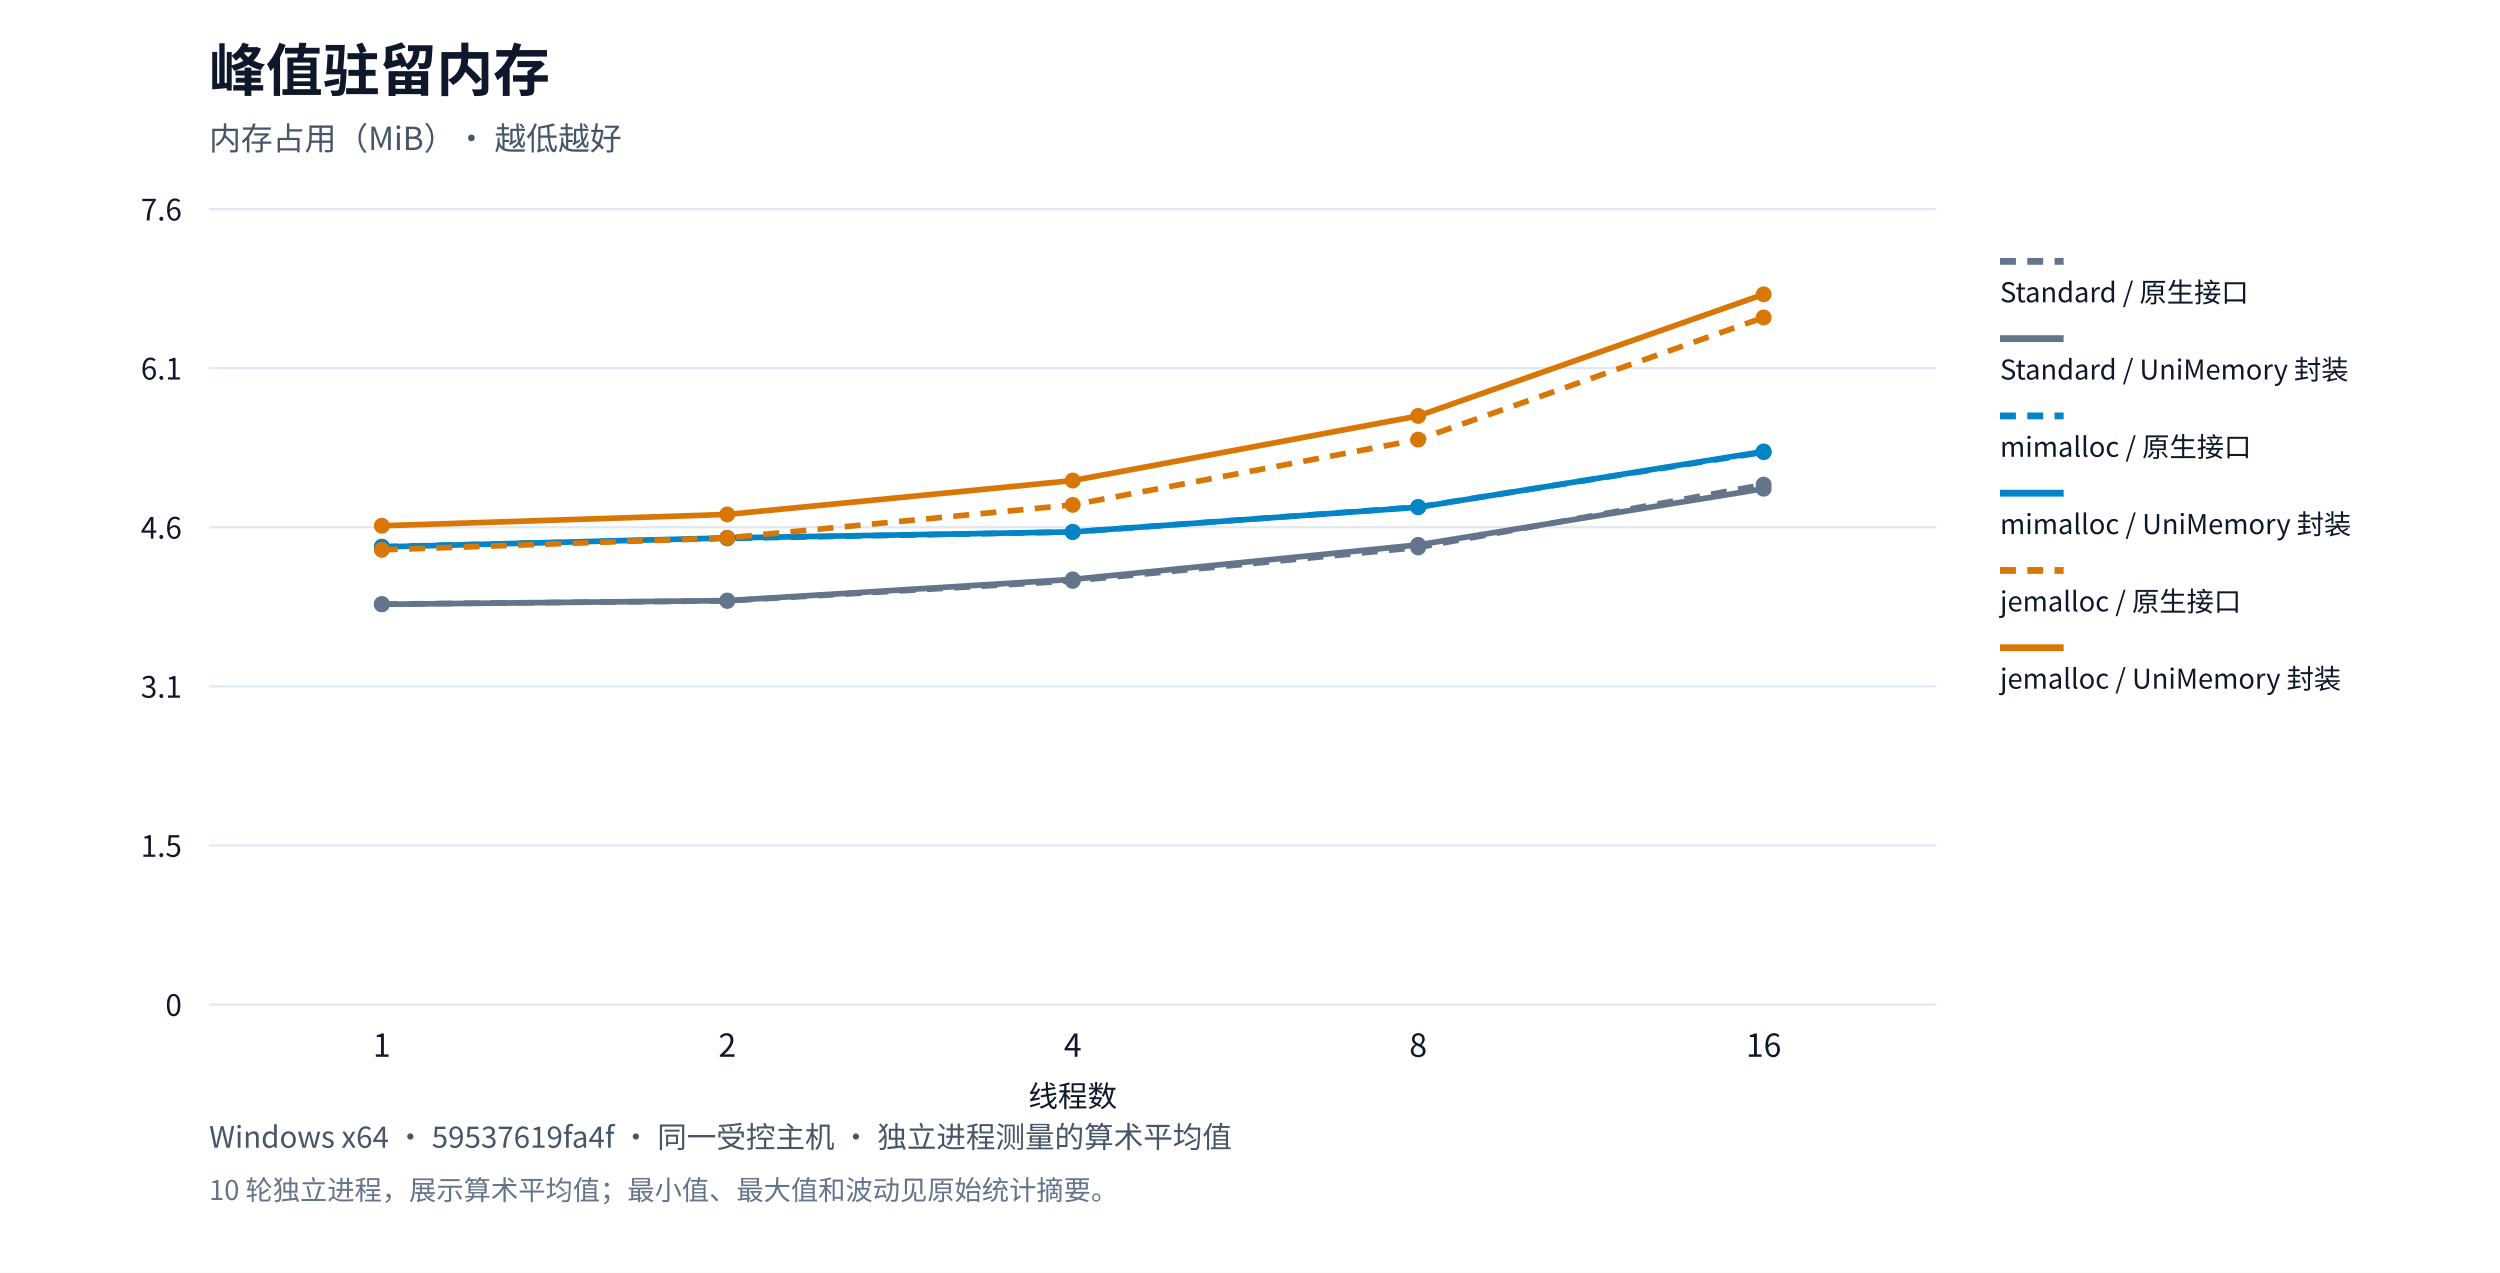
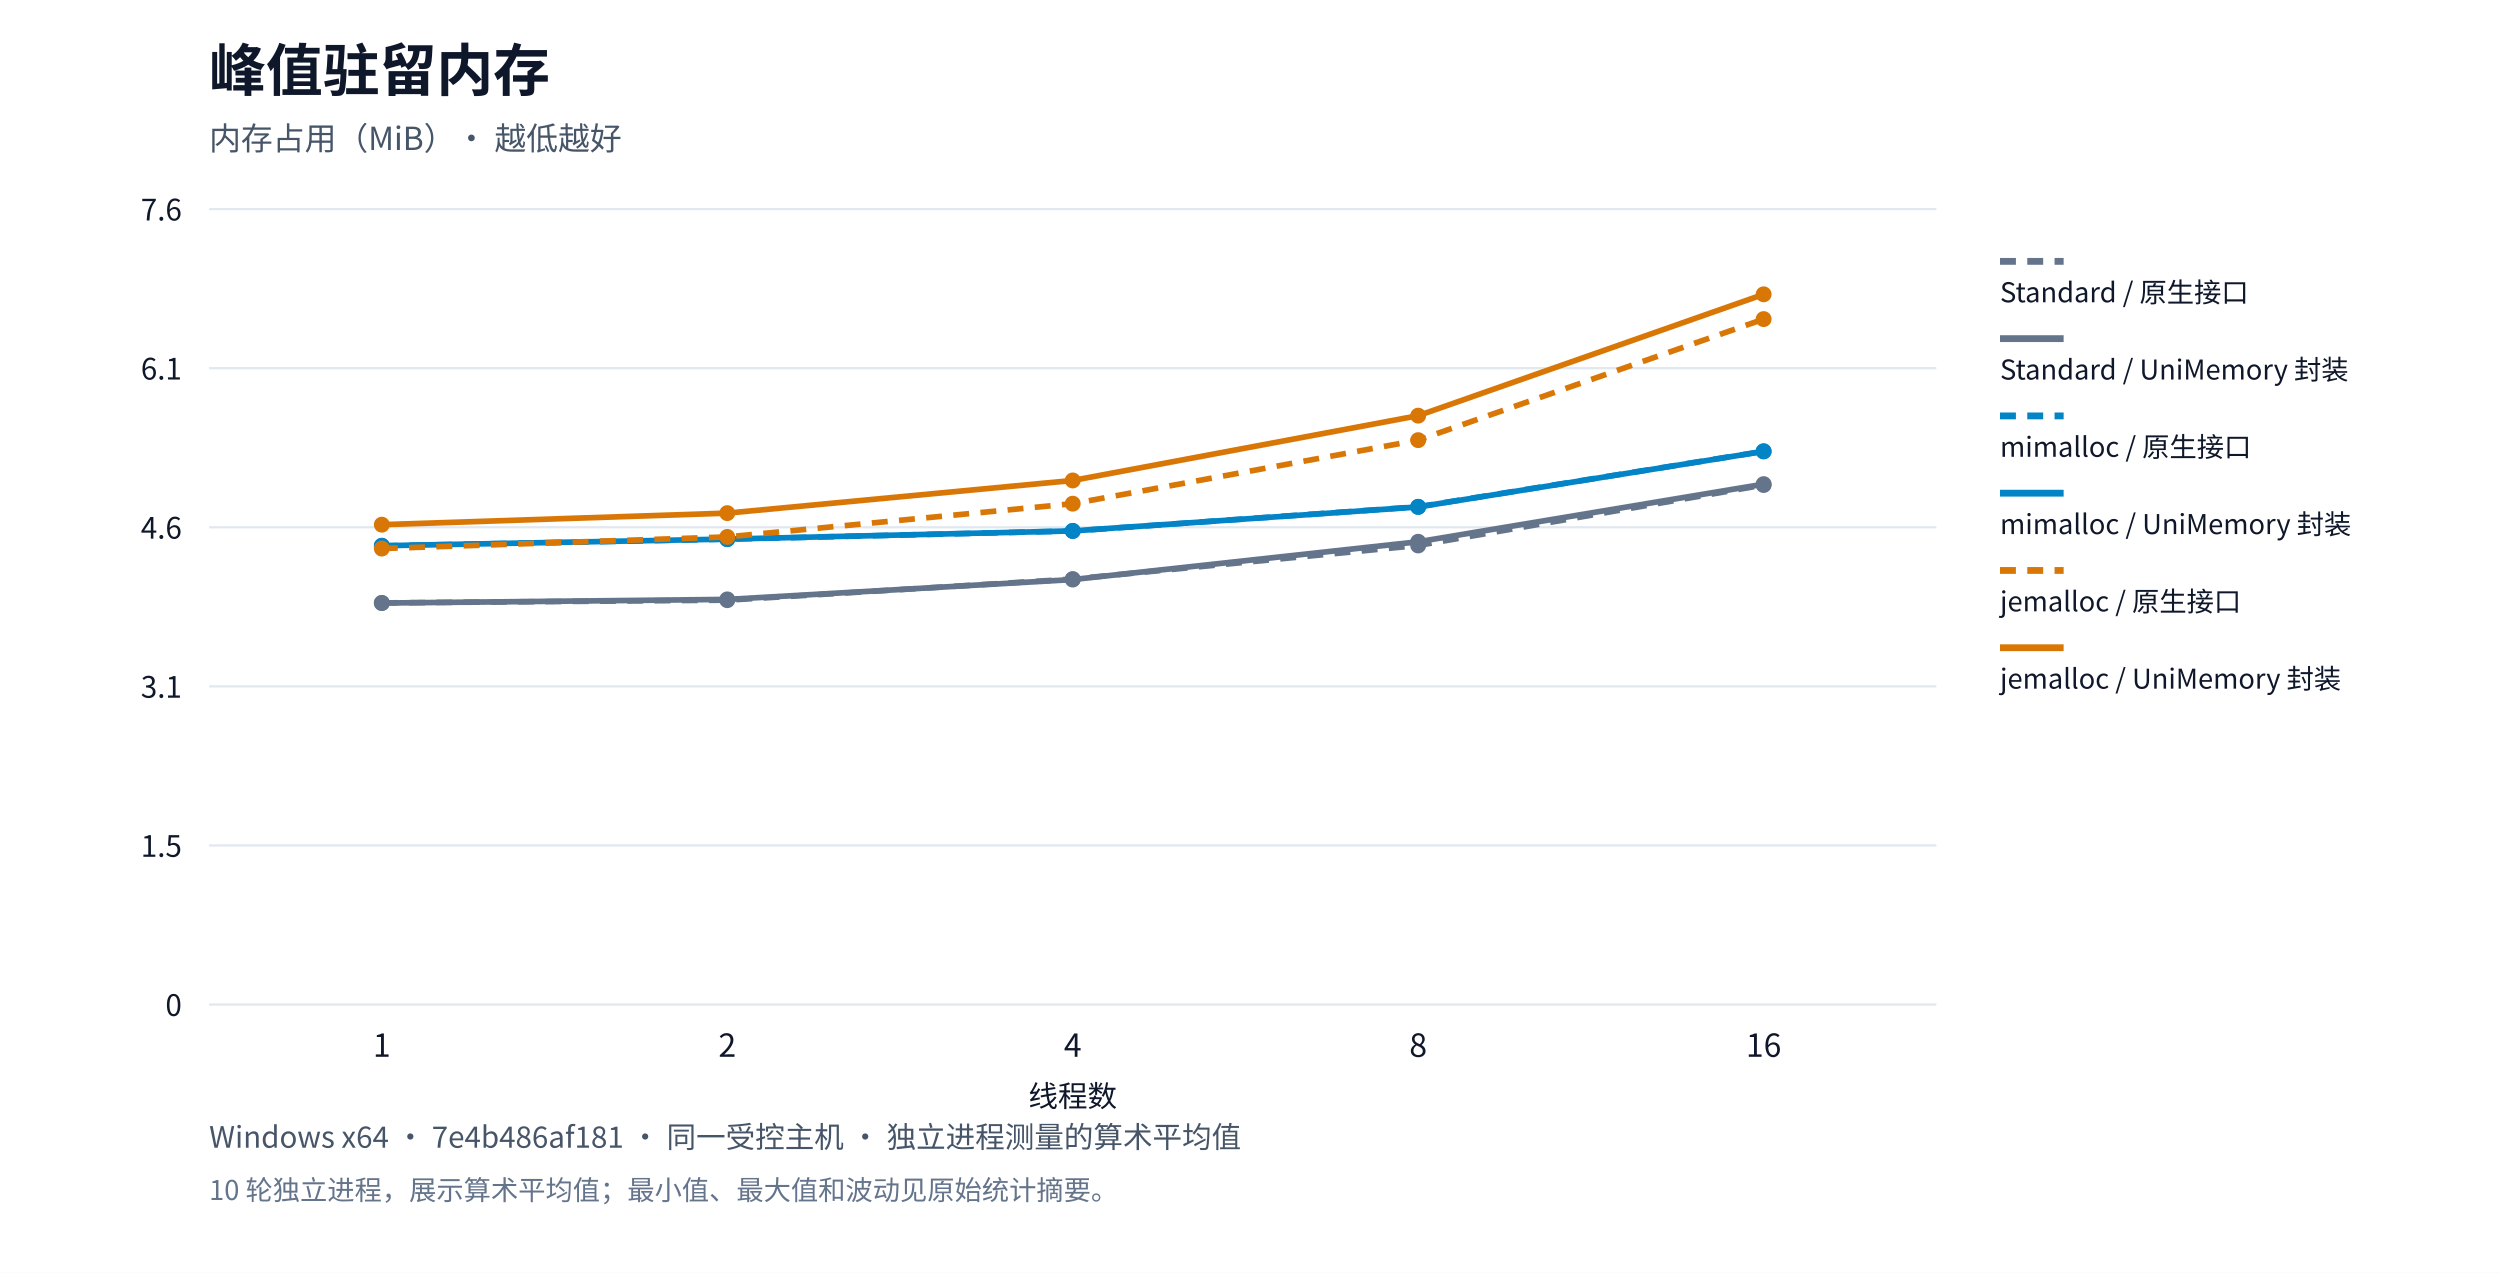
<svg xmlns="http://www.w3.org/2000/svg" xml:lang="zh-CN" viewBox="0 0 1100 560" role="img">
  <rect width="1100" height="560" fill="#ffffff" />
  <g font-family="system-ui,Segoe UI,Microsoft YaHei,PingFang SC,Noto Sans CJK SC,sans-serif" fill="#0f172a">
    <text x="92" y="40" font-size="25" font-weight="650">峰值驻留内存</text>
    <text x="92" y="66" font-size="14" fill="#475569">内存占用（MiB）· 越低越好</text>
    <path d="M92,442.0h760" stroke="#e2e8f0" />
    <text x="80" y="447.0" text-anchor="end" font-size="13">0</text>
    <path d="M92,372.0h760" stroke="#e2e8f0" />
    <text x="80" y="377.0" text-anchor="end" font-size="13">1.5</text>
    <path d="M92,302.0h760" stroke="#e2e8f0" />
    <text x="80" y="307.0" text-anchor="end" font-size="13">3.1</text>
    <path d="M92,232.0h760" stroke="#e2e8f0" />
    <text x="80" y="237.0" text-anchor="end" font-size="13">4.6</text>
    <path d="M92,162.0h760" stroke="#e2e8f0" />
    <text x="80" y="167.0" text-anchor="end" font-size="13">6.1</text>
    <path d="M92,92.0h760" stroke="#e2e8f0" />
    <text x="80" y="97.0" text-anchor="end" font-size="13">7.6</text>
    <text x="168.0" y="465" text-anchor="middle" font-size="14">1</text>
    <text x="320.0" y="465" text-anchor="middle" font-size="14">2</text>
    <text x="472.0" y="465" text-anchor="middle" font-size="14">4</text>
    <text x="624.0" y="465" text-anchor="middle" font-size="14">8</text>
    <text x="776.0" y="465" text-anchor="middle" font-size="14">16</text>
-     <circle cx="168.0" cy="265.797" r="3.5" fill="#64748b" />
-     <circle cx="320.0" cy="264.381" r="3.5" fill="#64748b" />
-     <circle cx="472.0" cy="255.6" r="3.5" fill="#64748b" />
-     <circle cx="624.0" cy="240.888" r="3.5" fill="#64748b" />
-     <circle cx="776.0" cy="213.238" r="3.5" fill="#64748b" />
-     <polyline points="168.0,265.797 320.0,264.381 472.0,255.6 624.0,240.888 776.0,213.238" fill="none" stroke="#64748b" stroke-width="2.5" stroke-dasharray="7 5" />
+     <circle cx="168.0" cy="265.275" r="3.5" fill="#64748b" />
+     <circle cx="320.0" cy="264.075" r="3.5" fill="#64748b" />
+     <circle cx="472.0" cy="254.786" r="3.5" fill="#64748b" />
+     <circle cx="624.0" cy="240.003" r="3.5" fill="#64748b" />
+     <circle cx="776.0" cy="213.406" r="3.5" fill="#64748b" />
+     <polyline points="168.0,265.275 320.0,264.075 472.0,254.786 624.0,240.003 776.0,213.406" fill="none" stroke="#64748b" stroke-width="2.5" stroke-dasharray="7 5" />
    <path d="M880,115h28" stroke="#64748b" stroke-width="3" stroke-dasharray="7 5" />
    <text x="880" y="133" font-size="12">Standard / 原生接口</text>
-     <circle cx="168.0" cy="265.904" r="3.5" fill="#64748b" />
-     <circle cx="320.0" cy="264.255" r="3.5" fill="#64748b" />
-     <circle cx="472.0" cy="254.919" r="3.5" fill="#64748b" />
-     <circle cx="624.0" cy="239.741" r="3.5" fill="#64748b" />
-     <circle cx="776.0" cy="215.048" r="3.5" fill="#64748b" />
-     <polyline points="168.0,265.904 320.0,264.255 472.0,254.919 624.0,239.741 776.0,215.048" fill="none" stroke="#64748b" stroke-width="2.5" />
+     <circle cx="168.0" cy="265.346" r="3.5" fill="#64748b" />
+     <circle cx="320.0" cy="263.735" r="3.5" fill="#64748b" />
+     <circle cx="472.0" cy="255.001" r="3.5" fill="#64748b" />
+     <circle cx="624.0" cy="238.374" r="3.5" fill="#64748b" />
+     <circle cx="776.0" cy="213.012" r="3.5" fill="#64748b" />
+     <polyline points="168.0,265.346 320.0,263.735 472.0,255.001 624.0,238.374 776.0,213.012" fill="none" stroke="#64748b" stroke-width="2.5" />
    <path d="M880,149h28" stroke="#64748b" stroke-width="3" />
    <text x="880" y="167" font-size="12">Standard / UniMemory 封装</text>
-     <circle cx="168.0" cy="240.548" r="3.5" fill="#0284c7" />
-     <circle cx="320.0" cy="236.892" r="3.5" fill="#0284c7" />
-     <circle cx="472.0" cy="234.079" r="3.5" fill="#0284c7" />
-     <circle cx="624.0" cy="223.076" r="3.5" fill="#0284c7" />
-     <circle cx="776.0" cy="198.974" r="3.5" fill="#0284c7" />
-     <polyline points="168.0,240.548 320.0,236.892 472.0,234.079 624.0,223.076 776.0,198.974" fill="none" stroke="#0284c7" stroke-width="2.5" stroke-dasharray="7 5" />
+     <circle cx="168.0" cy="240.164" r="3.5" fill="#0284c7" />
+     <circle cx="320.0" cy="237.246" r="3.5" fill="#0284c7" />
+     <circle cx="472.0" cy="233.631" r="3.5" fill="#0284c7" />
+     <circle cx="624.0" cy="222.982" r="3.5" fill="#0284c7" />
+     <circle cx="776.0" cy="198.569" r="3.5" fill="#0284c7" />
+     <polyline points="168.0,240.164 320.0,237.246 472.0,233.631 624.0,222.982 776.0,198.569" fill="none" stroke="#0284c7" stroke-width="2.5" stroke-dasharray="7 5" />
    <path d="M880,183h28" stroke="#0284c7" stroke-width="3" stroke-dasharray="7 5" />
    <text x="880" y="201" font-size="12">mimalloc / 原生接口</text>
-     <circle cx="168.0" cy="240.637" r="3.5" fill="#0284c7" />
-     <circle cx="320.0" cy="236.677" r="3.5" fill="#0284c7" />
-     <circle cx="472.0" cy="234.043" r="3.5" fill="#0284c7" />
-     <circle cx="624.0" cy="223.184" r="3.5" fill="#0284c7" />
-     <circle cx="776.0" cy="198.634" r="3.5" fill="#0284c7" />
-     <polyline points="168.0,240.637 320.0,236.677 472.0,234.043 624.0,223.184 776.0,198.634" fill="none" stroke="#0284c7" stroke-width="2.5" />
+     <circle cx="168.0" cy="240.128" r="3.5" fill="#0284c7" />
+     <circle cx="320.0" cy="237.193" r="3.5" fill="#0284c7" />
+     <circle cx="472.0" cy="233.595" r="3.5" fill="#0284c7" />
+     <circle cx="624.0" cy="223.053" r="3.5" fill="#0284c7" />
+     <circle cx="776.0" cy="198.604" r="3.5" fill="#0284c7" />
+     <polyline points="168.0,240.128 320.0,237.193 472.0,233.595 624.0,223.053 776.0,198.604" fill="none" stroke="#0284c7" stroke-width="2.5" />
    <path d="M880,217h28" stroke="#0284c7" stroke-width="3" />
    <text x="880" y="235" font-size="12">mimalloc / UniMemory 封装</text>
-     <circle cx="168.0" cy="241.928" r="3.5" fill="#d97706" />
-     <circle cx="320.0" cy="236.677" r="3.5" fill="#d97706" />
-     <circle cx="472.0" cy="222.144" r="3.5" fill="#d97706" />
-     <circle cx="624.0" cy="193.419" r="3.5" fill="#d97706" />
-     <circle cx="776.0" cy="139.678" r="3.5" fill="#d97706" />
-     <polyline points="168.0,241.928 320.0,236.677 472.0,222.144 624.0,193.419 776.0,139.678" fill="none" stroke="#d97706" stroke-width="2.5" stroke-dasharray="7 5" />
+     <circle cx="168.0" cy="241.363" r="3.5" fill="#d97706" />
+     <circle cx="320.0" cy="236.244" r="3.5" fill="#d97706" />
+     <circle cx="472.0" cy="221.621" r="3.5" fill="#d97706" />
+     <circle cx="624.0" cy="193.665" r="3.5" fill="#d97706" />
+     <circle cx="776.0" cy="140.4" r="3.5" fill="#d97706" />
+     <polyline points="168.0,241.363 320.0,236.244 472.0,221.621 624.0,193.665 776.0,140.4" fill="none" stroke="#d97706" stroke-width="2.5" stroke-dasharray="7 5" />
    <path d="M880,251h28" stroke="#d97706" stroke-width="3" stroke-dasharray="7 5" />
    <text x="880" y="269" font-size="12">jemalloc / 原生接口</text>
-     <circle cx="168.0" cy="231.337" r="3.5" fill="#d97706" />
-     <circle cx="320.0" cy="226.355" r="3.5" fill="#d97706" />
-     <circle cx="472.0" cy="211.446" r="3.5" fill="#d97706" />
-     <circle cx="624.0" cy="183.008" r="3.5" fill="#d97706" />
+     <circle cx="168.0" cy="230.857" r="3.5" fill="#d97706" />
+     <circle cx="320.0" cy="225.774" r="3.5" fill="#d97706" />
+     <circle cx="472.0" cy="211.401" r="3.5" fill="#d97706" />
+     <circle cx="624.0" cy="182.89" r="3.5" fill="#d97706" />
    <circle cx="776.0" cy="129.5" r="3.5" fill="#d97706" />
-     <polyline points="168.0,231.337 320.0,226.355 472.0,211.446 624.0,183.008 776.0,129.5" fill="none" stroke="#d97706" stroke-width="2.5" />
+     <polyline points="168.0,230.857 320.0,225.774 472.0,211.401 624.0,182.89 776.0,129.5" fill="none" stroke="#d97706" stroke-width="2.5" />
    <path d="M880,285h28" stroke="#d97706" stroke-width="3" />
    <text x="880" y="303" font-size="12">jemalloc / UniMemory 封装</text>
    <text x="472" y="487" text-anchor="middle" font-size="13">线程数</text>
-     <text x="92" y="505" font-size="13" fill="#475569">Windows x64 · 59537619fa4f · 同一受控主机 · 独立进程测量的算术平均值</text>
+     <text x="92" y="505" font-size="13" fill="#475569">Windows x64 · 7e4b486af181 · 同一受控主机 · 独立进程测量的算术平均值</text>
    <text x="92" y="528" font-size="12" fill="#64748b">10 轮独立进程，展示算术平均值；最小值、最大值和波动见原始统计摘要。</text>
  </g>
</svg>
